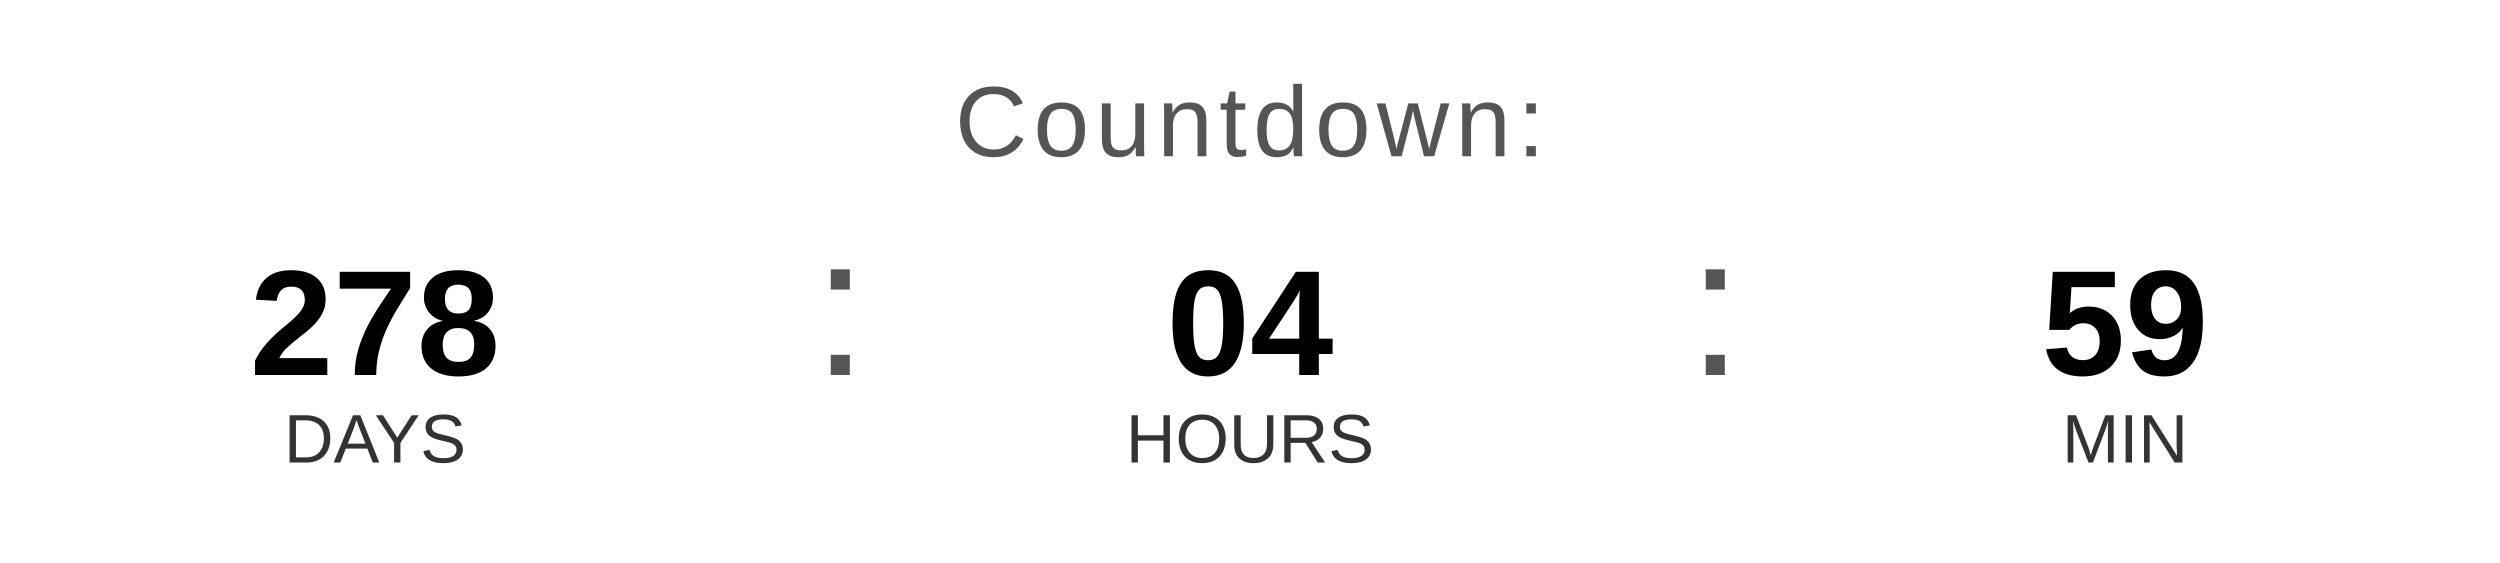
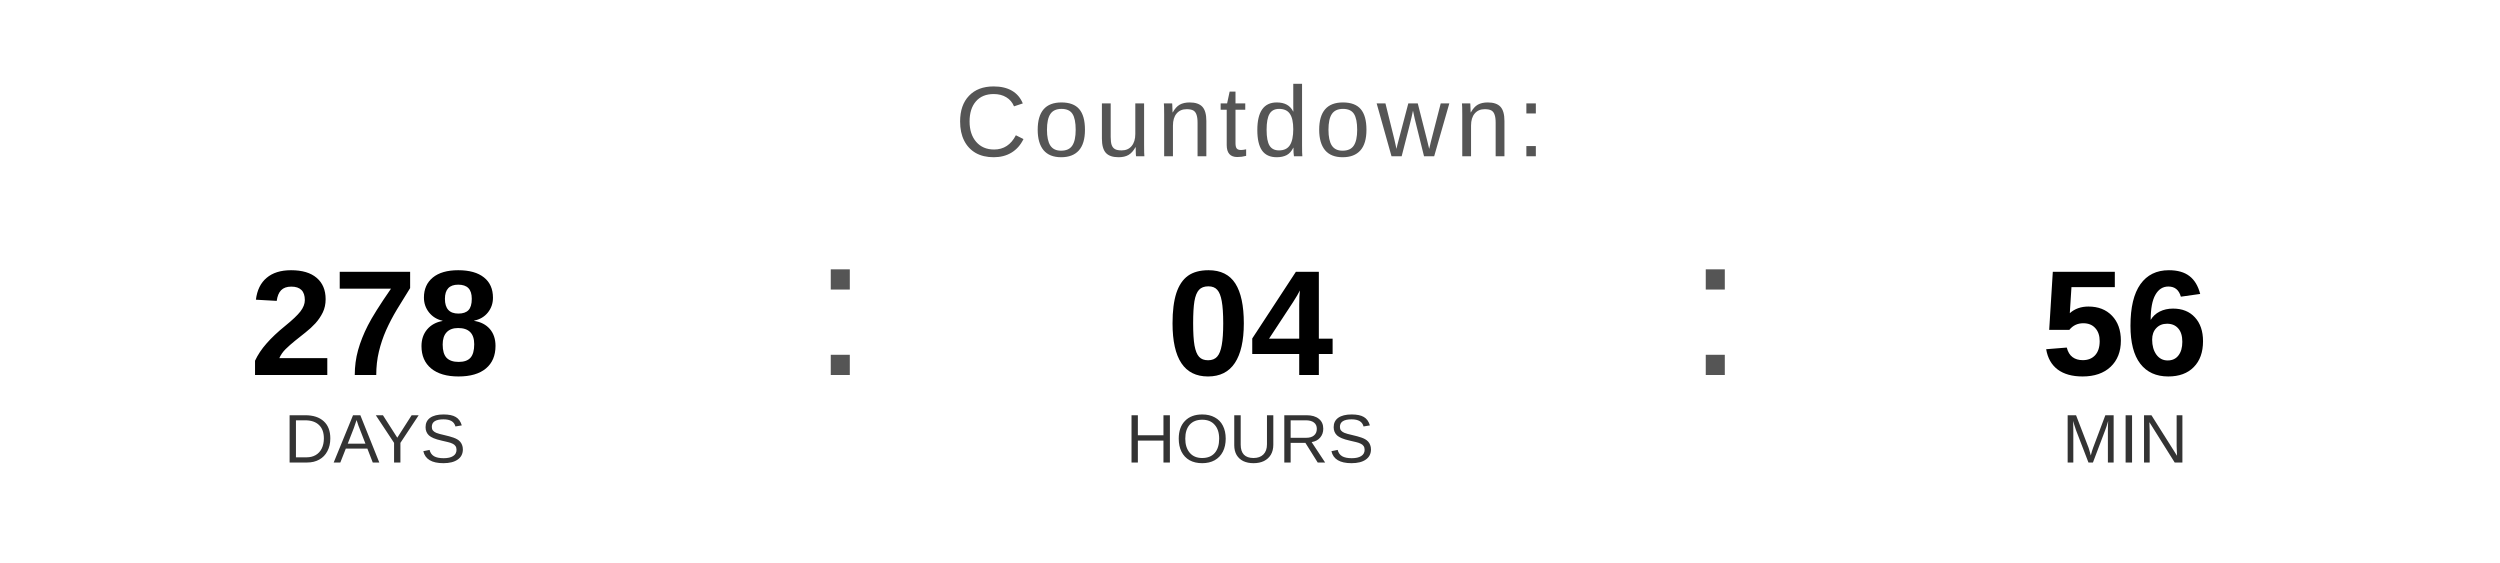
<svg xmlns="http://www.w3.org/2000/svg" width="400" height="90" viewBox="0 0 400 90">
  <text x="200" y="25" font-family="Arial, Helvetica, sans-serif" font-size="16" fill="#555555" text-anchor="middle" letter-spacing="1">
    Countdown:
  </text>
  <text x="60" y="60" font-family="Arial, Helvetica, sans-serif" font-size="24" font-weight="bold" fill="#000000" text-anchor="middle">278</text>
  <text x="60" y="74" font-family="Arial, Helvetica, sans-serif" font-size="11" fill="#333333" text-anchor="middle">DAYS</text>
  <text x="130" y="60" font-family="Arial, sans-serif" font-size="32" fill="#555555">:</text>
  <text x="200" y="60" font-family="Arial, Helvetica, sans-serif" font-size="24" font-weight="bold" fill="#000000" text-anchor="middle">04</text>
  <text x="200" y="74" font-family="Arial, Helvetica, sans-serif" font-size="11" fill="#333333" text-anchor="middle">HOURS</text>
  <text x="270" y="60" font-family="Arial, sans-serif" font-size="32" fill="#555555">:</text>
-   <text x="340" y="60" font-family="Arial, Helvetica, sans-serif" font-size="24" font-weight="bold" fill="#000000" text-anchor="middle">59</text>
+   <text x="340" y="60" font-family="Arial, Helvetica, sans-serif" font-size="24" font-weight="bold" fill="#000000" text-anchor="middle">56</text>
  <text x="340" y="74" font-family="Arial, Helvetica, sans-serif" font-size="11" fill="#333333" text-anchor="middle">MIN</text>
</svg>
